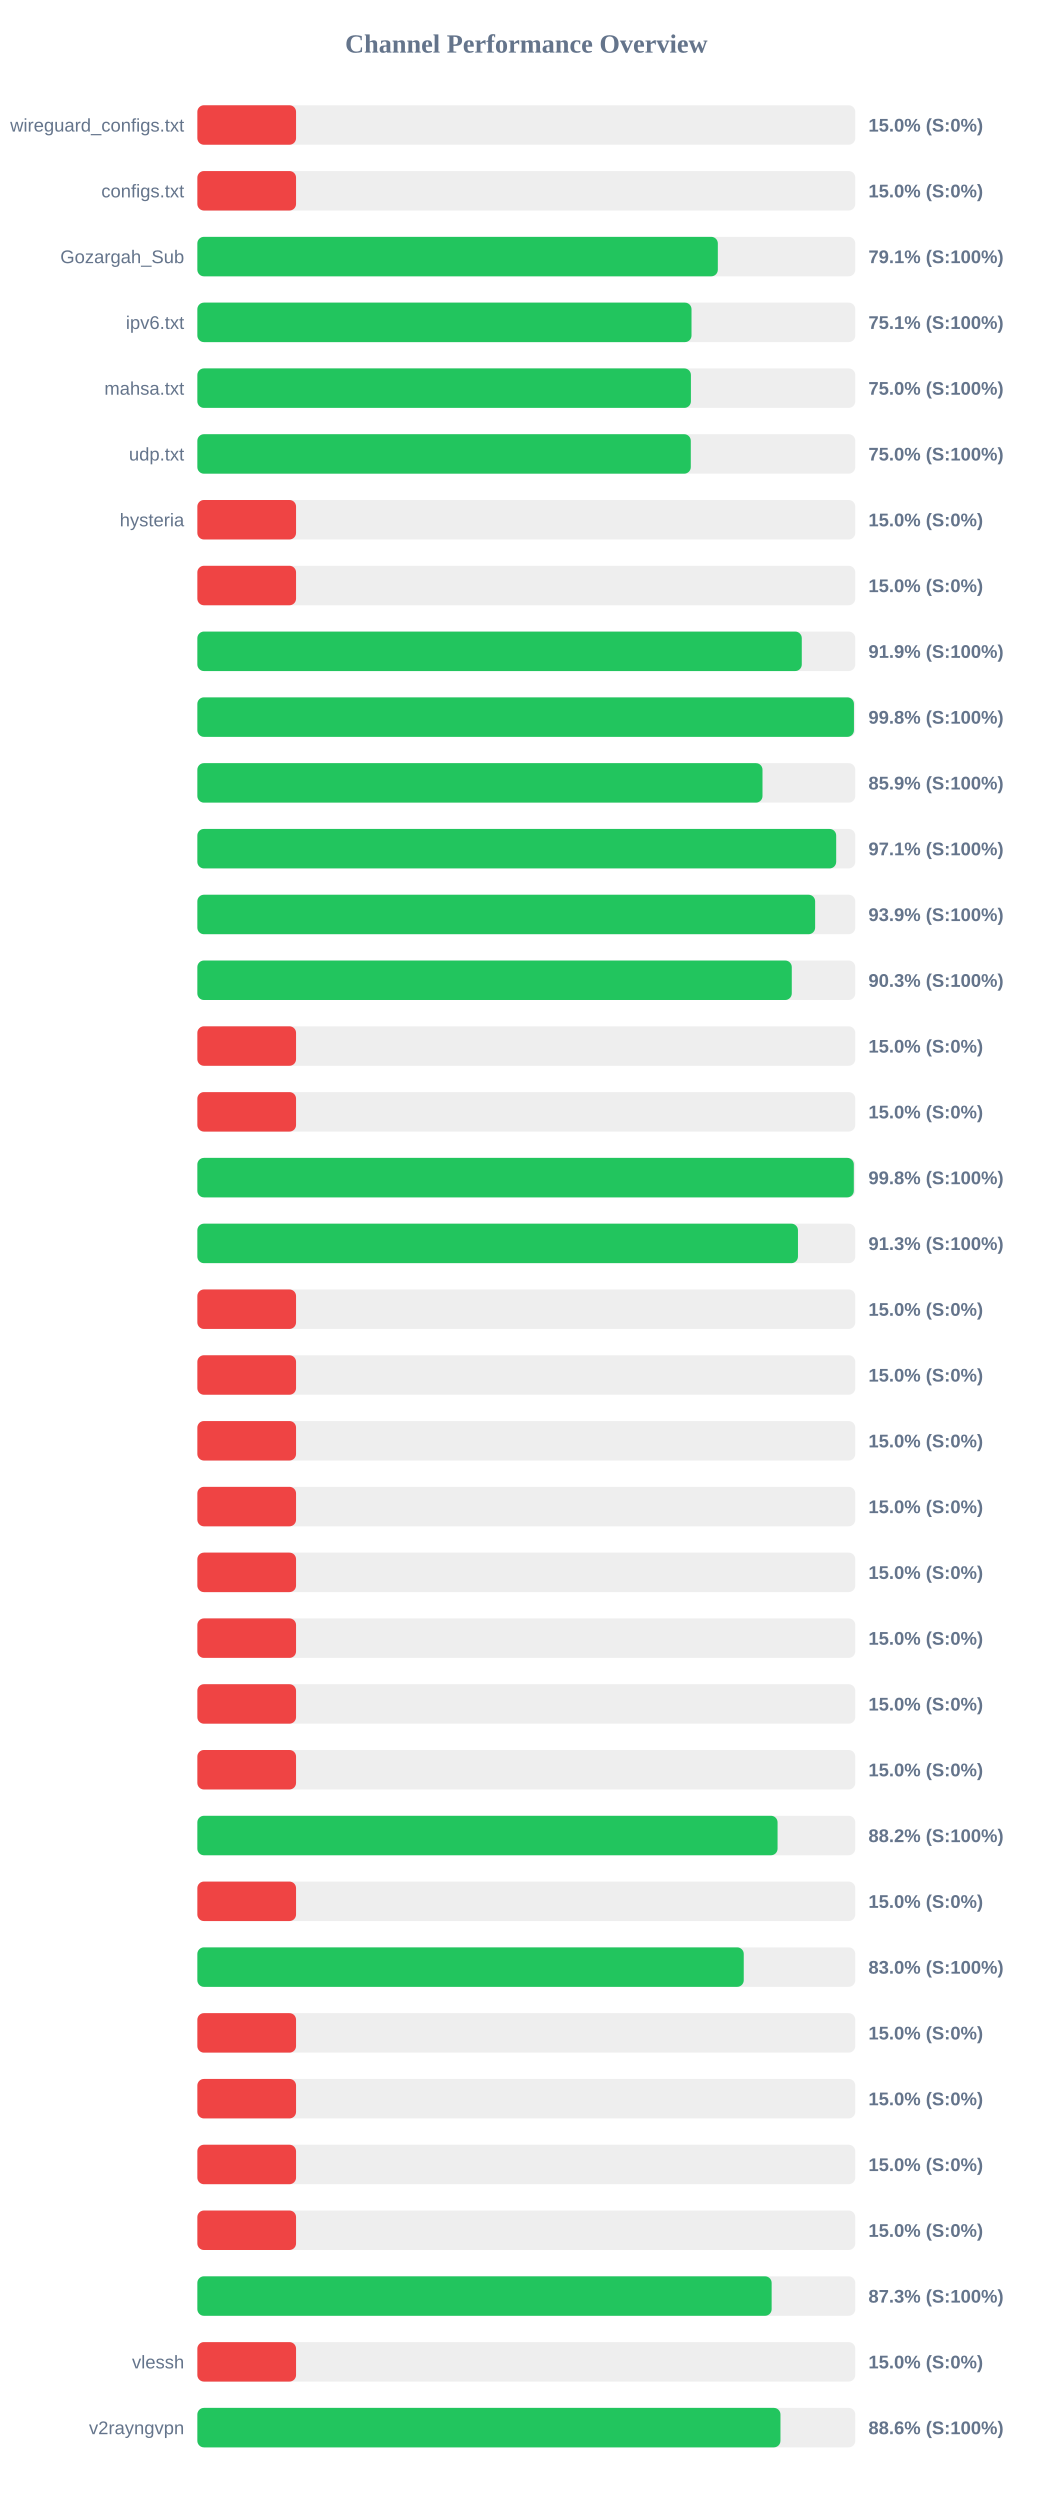
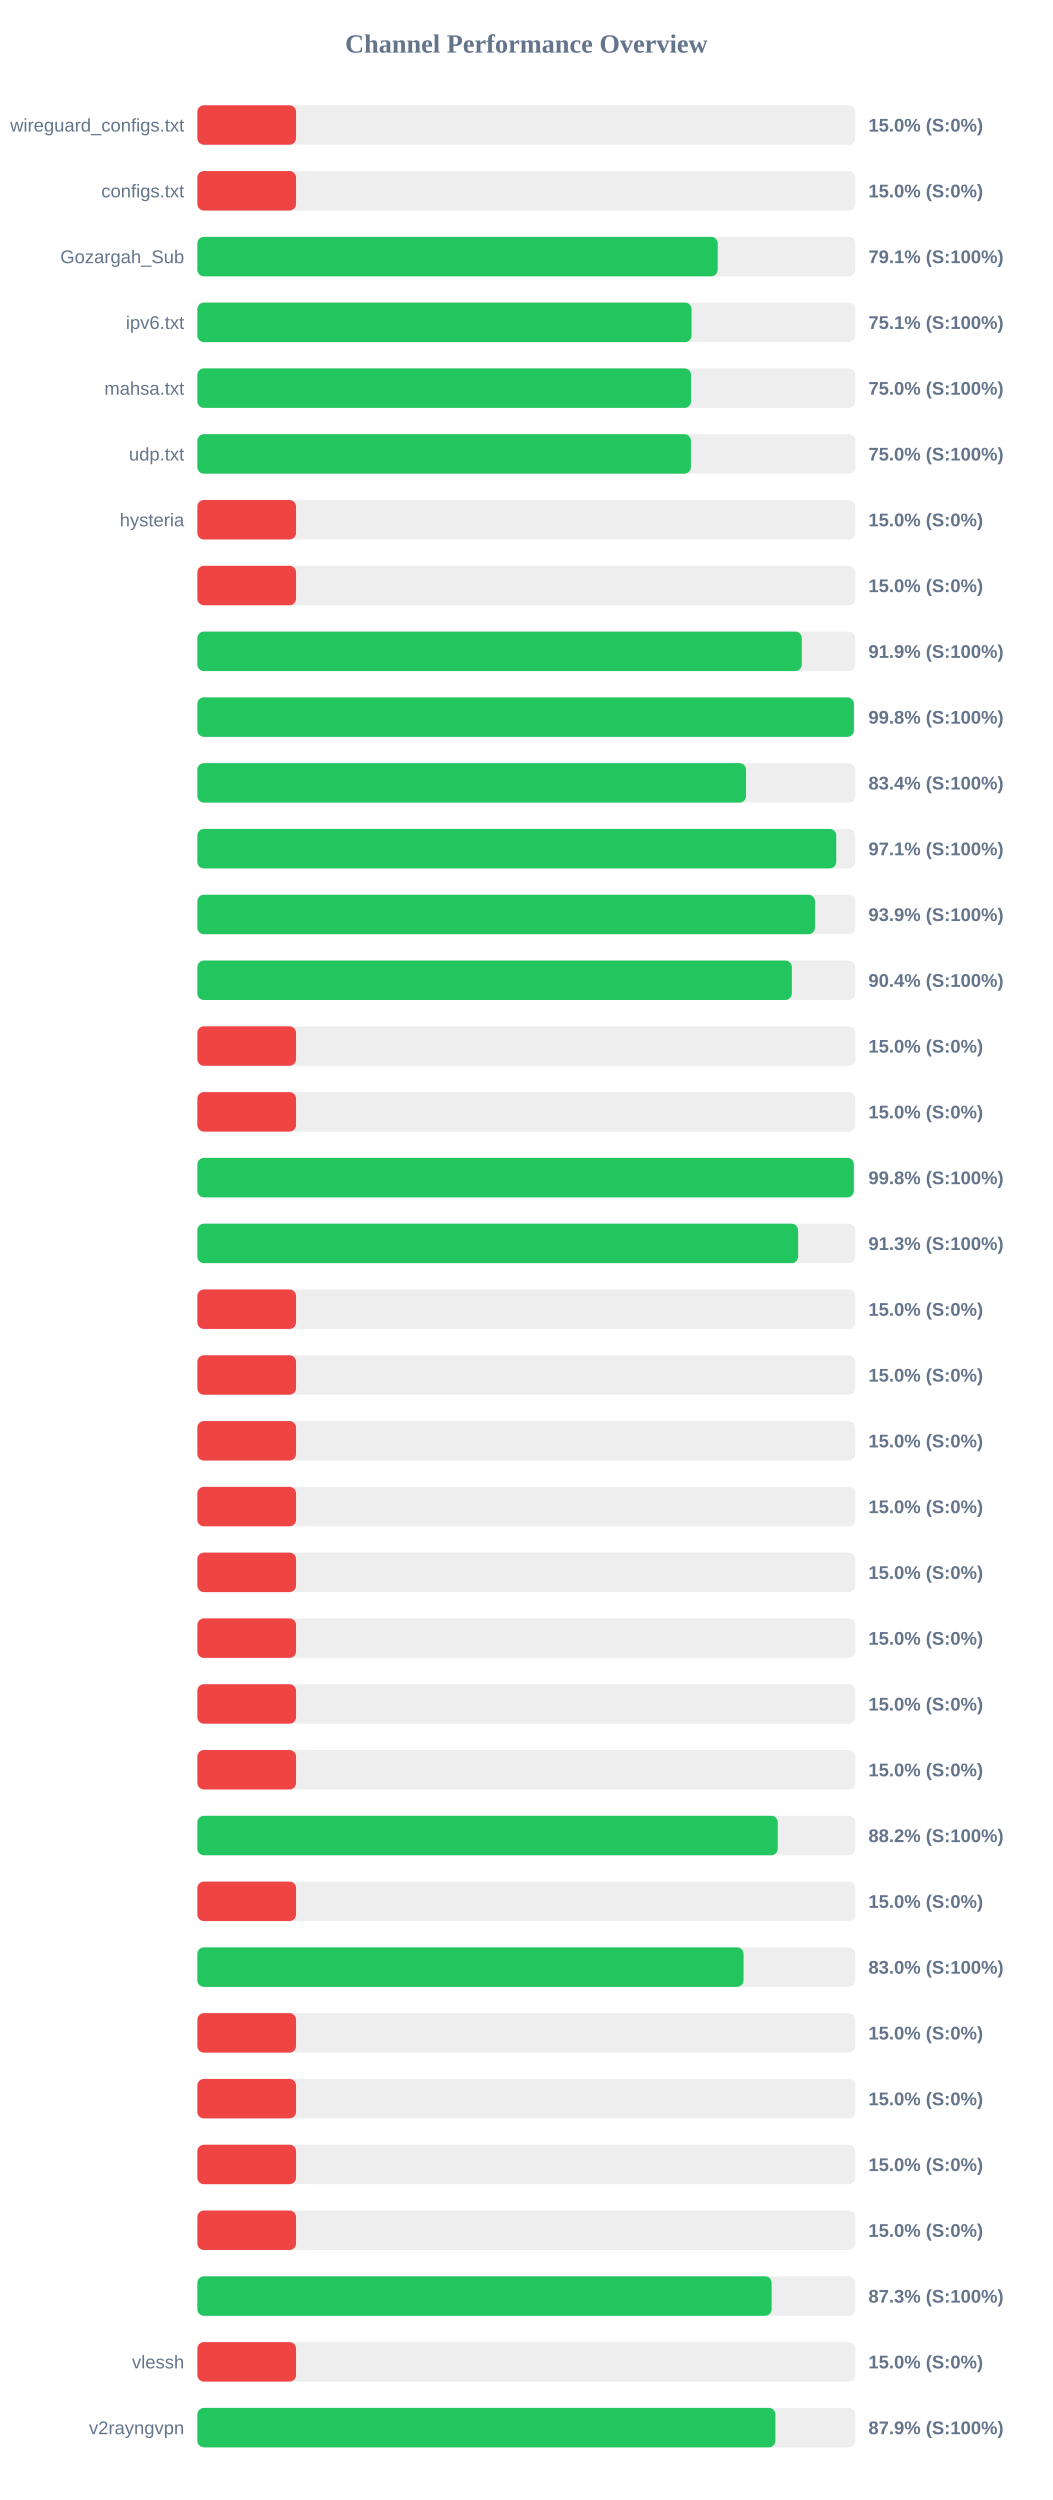
<svg xmlns="http://www.w3.org/2000/svg" width="800" height="1900" version="1.1">
  <style>
        .row { font: 14px Arial; fill: #64748b; }
        .score { font: bold 14px Arial; fill: #64748b; }
    </style>
  <text x="400" y="40" text-anchor="middle" font-size="20px" font-weight="bold" fill="#64748b">Channel Performance Overview</text>
  <rect x="150" y="80" width="500" height="30" fill="#eee" rx="5" />
  <rect x="150" y="80" width="75.0" height="30" fill="#ef4444" rx="5" />
  <text x="140" y="100" text-anchor="end" class="row">wireguard_configs.txt</text>
  <text x="660" y="100" text-anchor="start" class="score">15.0% (S:0%)</text>
  <rect x="150" y="130" width="500" height="30" fill="#eee" rx="5" />
  <rect x="150" y="130" width="75.0" height="30" fill="#ef4444" rx="5" />
  <text x="140" y="150" text-anchor="end" class="row">configs.txt</text>
  <text x="660" y="150" text-anchor="start" class="score">15.0% (S:0%)</text>
  <rect x="150" y="180" width="500" height="30" fill="#eee" rx="5" />
-   <rect x="150" y="180" width="395.55" height="30" fill="#22c55e" rx="5" />
+   <rect x="150" y="180" width="395.45" height="30" fill="#22c55e" rx="5" />
  <text x="140" y="200" text-anchor="end" class="row">Gozargah_Sub</text>
  <text x="660" y="200" text-anchor="start" class="score">79.1% (S:100%)</text>
  <rect x="150" y="230" width="500" height="30" fill="#eee" rx="5" />
-   <rect x="150" y="230" width="375.55" height="30" fill="#22c55e" rx="5" />
+   <rect x="150" y="230" width="375.6" height="30" fill="#22c55e" rx="5" />
  <text x="140" y="250" text-anchor="end" class="row">ipv6.txt</text>
  <text x="660" y="250" text-anchor="start" class="score">75.1% (S:100%)</text>
  <rect x="150" y="280" width="500" height="30" fill="#eee" rx="5" />
-   <rect x="150" y="280" width="375.1" height="30" fill="#22c55e" rx="5" />
+   <rect x="150" y="280" width="375.2" height="30" fill="#22c55e" rx="5" />
  <text x="140" y="300" text-anchor="end" class="row">mahsa.txt</text>
  <text x="660" y="300" text-anchor="start" class="score">75.0% (S:100%)</text>
  <rect x="150" y="330" width="500" height="30" fill="#eee" rx="5" />
-   <rect x="150" y="330" width="375.0" height="30" fill="#22c55e" rx="5" />
+   <rect x="150" y="330" width="375.1" height="30" fill="#22c55e" rx="5" />
  <text x="140" y="350" text-anchor="end" class="row">udp.txt</text>
  <text x="660" y="350" text-anchor="start" class="score">75.0% (S:100%)</text>
  <rect x="150" y="380" width="500" height="30" fill="#eee" rx="5" />
  <rect x="150" y="380" width="75.0" height="30" fill="#ef4444" rx="5" />
  <text x="140" y="400" text-anchor="end" class="row">hysteria</text>
  <text x="660" y="400" text-anchor="start" class="score">15.0% (S:0%)</text>
  <rect x="150" y="430" width="500" height="30" fill="#eee" rx="5" />
  <rect x="150" y="430" width="75.0" height="30" fill="#ef4444" rx="5" />
  <text x="140" y="450" text-anchor="end" class="row" />
  <text x="660" y="450" text-anchor="start" class="score">15.0% (S:0%)</text>
  <rect x="150" y="480" width="500" height="30" fill="#eee" rx="5" />
  <rect x="150" y="480" width="459.35" height="30" fill="#22c55e" rx="5" />
  <text x="140" y="500" text-anchor="end" class="row" />
  <text x="660" y="500" text-anchor="start" class="score">91.9% (S:100%)</text>
  <rect x="150" y="530" width="500" height="30" fill="#eee" rx="5" />
-   <rect x="150" y="530" width="499.0" height="30" fill="#22c55e" rx="5" />
+   <rect x="150" y="530" width="498.95" height="30" fill="#22c55e" rx="5" />
  <text x="140" y="550" text-anchor="end" class="row" />
  <text x="660" y="550" text-anchor="start" class="score">99.8% (S:100%)</text>
  <rect x="150" y="580" width="500" height="30" fill="#eee" rx="5" />
-   <rect x="150" y="580" width="429.5" height="30" fill="#22c55e" rx="5" />
+   <rect x="150" y="580" width="416.95" height="30" fill="#22c55e" rx="5" />
  <text x="140" y="600" text-anchor="end" class="row" />
-   <text x="660" y="600" text-anchor="start" class="score">85.9% (S:100%)</text>
+   <text x="660" y="600" text-anchor="start" class="score">83.4% (S:100%)</text>
  <rect x="150" y="630" width="500" height="30" fill="#eee" rx="5" />
-   <rect x="150" y="630" width="485.5" height="30" fill="#22c55e" rx="5" />
+   <rect x="150" y="630" width="485.55" height="30" fill="#22c55e" rx="5" />
  <text x="140" y="650" text-anchor="end" class="row" />
  <text x="660" y="650" text-anchor="start" class="score">97.1% (S:100%)</text>
  <rect x="150" y="680" width="500" height="30" fill="#eee" rx="5" />
-   <rect x="150" y="680" width="469.5" height="30" fill="#22c55e" rx="5" />
+   <rect x="150" y="680" width="469.4" height="30" fill="#22c55e" rx="5" />
  <text x="140" y="700" text-anchor="end" class="row" />
  <text x="660" y="700" text-anchor="start" class="score">93.9% (S:100%)</text>
  <rect x="150" y="730" width="500" height="30" fill="#eee" rx="5" />
-   <rect x="150" y="730" width="451.75" height="30" fill="#22c55e" rx="5" />
+   <rect x="150" y="730" width="451.8" height="30" fill="#22c55e" rx="5" />
  <text x="140" y="750" text-anchor="end" class="row" />
-   <text x="660" y="750" text-anchor="start" class="score">90.3% (S:100%)</text>
+   <text x="660" y="750" text-anchor="start" class="score">90.4% (S:100%)</text>
  <rect x="150" y="780" width="500" height="30" fill="#eee" rx="5" />
  <rect x="150" y="780" width="75.0" height="30" fill="#ef4444" rx="5" />
  <text x="140" y="800" text-anchor="end" class="row" />
  <text x="660" y="800" text-anchor="start" class="score">15.0% (S:0%)</text>
  <rect x="150" y="830" width="500" height="30" fill="#eee" rx="5" />
  <rect x="150" y="830" width="75.0" height="30" fill="#ef4444" rx="5" />
  <text x="140" y="850" text-anchor="end" class="row" />
  <text x="660" y="850" text-anchor="start" class="score">15.0% (S:0%)</text>
  <rect x="150" y="880" width="500" height="30" fill="#eee" rx="5" />
  <rect x="150" y="880" width="498.9" height="30" fill="#22c55e" rx="5" />
  <text x="140" y="900" text-anchor="end" class="row" />
  <text x="660" y="900" text-anchor="start" class="score">99.8% (S:100%)</text>
  <rect x="150" y="930" width="500" height="30" fill="#eee" rx="5" />
-   <rect x="150" y="930" width="456.45" height="30" fill="#22c55e" rx="5" />
+   <rect x="150" y="930" width="456.55" height="30" fill="#22c55e" rx="5" />
  <text x="140" y="950" text-anchor="end" class="row" />
  <text x="660" y="950" text-anchor="start" class="score">91.3% (S:100%)</text>
  <rect x="150" y="980" width="500" height="30" fill="#eee" rx="5" />
  <rect x="150" y="980" width="75.0" height="30" fill="#ef4444" rx="5" />
  <text x="140" y="1000" text-anchor="end" class="row" />
  <text x="660" y="1000" text-anchor="start" class="score">15.0% (S:0%)</text>
  <rect x="150" y="1030" width="500" height="30" fill="#eee" rx="5" />
  <rect x="150" y="1030" width="75.0" height="30" fill="#ef4444" rx="5" />
  <text x="140" y="1050" text-anchor="end" class="row" />
  <text x="660" y="1050" text-anchor="start" class="score">15.0% (S:0%)</text>
  <rect x="150" y="1080" width="500" height="30" fill="#eee" rx="5" />
  <rect x="150" y="1080" width="75.0" height="30" fill="#ef4444" rx="5" />
  <text x="140" y="1100" text-anchor="end" class="row" />
  <text x="660" y="1100" text-anchor="start" class="score">15.0% (S:0%)</text>
  <rect x="150" y="1130" width="500" height="30" fill="#eee" rx="5" />
  <rect x="150" y="1130" width="75.0" height="30" fill="#ef4444" rx="5" />
  <text x="140" y="1150" text-anchor="end" class="row" />
  <text x="660" y="1150" text-anchor="start" class="score">15.0% (S:0%)</text>
  <rect x="150" y="1180" width="500" height="30" fill="#eee" rx="5" />
  <rect x="150" y="1180" width="75.0" height="30" fill="#ef4444" rx="5" />
  <text x="140" y="1200" text-anchor="end" class="row" />
  <text x="660" y="1200" text-anchor="start" class="score">15.0% (S:0%)</text>
  <rect x="150" y="1230" width="500" height="30" fill="#eee" rx="5" />
  <rect x="150" y="1230" width="75.0" height="30" fill="#ef4444" rx="5" />
  <text x="140" y="1250" text-anchor="end" class="row" />
  <text x="660" y="1250" text-anchor="start" class="score">15.0% (S:0%)</text>
  <rect x="150" y="1280" width="500" height="30" fill="#eee" rx="5" />
  <rect x="150" y="1280" width="75.0" height="30" fill="#ef4444" rx="5" />
  <text x="140" y="1300" text-anchor="end" class="row" />
  <text x="660" y="1300" text-anchor="start" class="score">15.0% (S:0%)</text>
  <rect x="150" y="1330" width="500" height="30" fill="#eee" rx="5" />
  <rect x="150" y="1330" width="75.0" height="30" fill="#ef4444" rx="5" />
  <text x="140" y="1350" text-anchor="end" class="row" />
  <text x="660" y="1350" text-anchor="start" class="score">15.0% (S:0%)</text>
  <rect x="150" y="1380" width="500" height="30" fill="#eee" rx="5" />
-   <rect x="150" y="1380" width="440.95" height="30" fill="#22c55e" rx="5" />
+   <rect x="150" y="1380" width="441.1" height="30" fill="#22c55e" rx="5" />
  <text x="140" y="1400" text-anchor="end" class="row" />
  <text x="660" y="1400" text-anchor="start" class="score">88.2% (S:100%)</text>
  <rect x="150" y="1430" width="500" height="30" fill="#eee" rx="5" />
  <rect x="150" y="1430" width="75.0" height="30" fill="#ef4444" rx="5" />
  <text x="140" y="1450" text-anchor="end" class="row" />
  <text x="660" y="1450" text-anchor="start" class="score">15.0% (S:0%)</text>
  <rect x="150" y="1480" width="500" height="30" fill="#eee" rx="5" />
-   <rect x="150" y="1480" width="415.25" height="30" fill="#22c55e" rx="5" />
+   <rect x="150" y="1480" width="415.1" height="30" fill="#22c55e" rx="5" />
  <text x="140" y="1500" text-anchor="end" class="row" />
  <text x="660" y="1500" text-anchor="start" class="score">83.0% (S:100%)</text>
  <rect x="150" y="1530" width="500" height="30" fill="#eee" rx="5" />
  <rect x="150" y="1530" width="75.0" height="30" fill="#ef4444" rx="5" />
  <text x="140" y="1550" text-anchor="end" class="row" />
  <text x="660" y="1550" text-anchor="start" class="score">15.0% (S:0%)</text>
  <rect x="150" y="1580" width="500" height="30" fill="#eee" rx="5" />
  <rect x="150" y="1580" width="75.0" height="30" fill="#ef4444" rx="5" />
  <text x="140" y="1600" text-anchor="end" class="row" />
  <text x="660" y="1600" text-anchor="start" class="score">15.0% (S:0%)</text>
  <rect x="150" y="1630" width="500" height="30" fill="#eee" rx="5" />
  <rect x="150" y="1630" width="75.0" height="30" fill="#ef4444" rx="5" />
  <text x="140" y="1650" text-anchor="end" class="row" />
  <text x="660" y="1650" text-anchor="start" class="score">15.0% (S:0%)</text>
  <rect x="150" y="1680" width="500" height="30" fill="#eee" rx="5" />
  <rect x="150" y="1680" width="75.0" height="30" fill="#ef4444" rx="5" />
  <text x="140" y="1700" text-anchor="end" class="row" />
  <text x="660" y="1700" text-anchor="start" class="score">15.0% (S:0%)</text>
  <rect x="150" y="1730" width="500" height="30" fill="#eee" rx="5" />
  <rect x="150" y="1730" width="436.45" height="30" fill="#22c55e" rx="5" />
  <text x="140" y="1750" text-anchor="end" class="row" />
  <text x="660" y="1750" text-anchor="start" class="score">87.3% (S:100%)</text>
  <rect x="150" y="1780" width="500" height="30" fill="#eee" rx="5" />
  <rect x="150" y="1780" width="75.0" height="30" fill="#ef4444" rx="5" />
  <text x="140" y="1800" text-anchor="end" class="row">vlessh</text>
  <text x="660" y="1800" text-anchor="start" class="score">15.0% (S:0%)</text>
  <rect x="150" y="1830" width="500" height="30" fill="#eee" rx="5" />
-   <rect x="150" y="1830" width="443.15" height="30" fill="#22c55e" rx="5" />
+   <rect x="150" y="1830" width="439.3" height="30" fill="#22c55e" rx="5" />
  <text x="140" y="1850" text-anchor="end" class="row">v2rayngvpn</text>
-   <text x="660" y="1850" text-anchor="start" class="score">88.6% (S:100%)</text>
+   <text x="660" y="1850" text-anchor="start" class="score">87.9% (S:100%)</text>
</svg>
